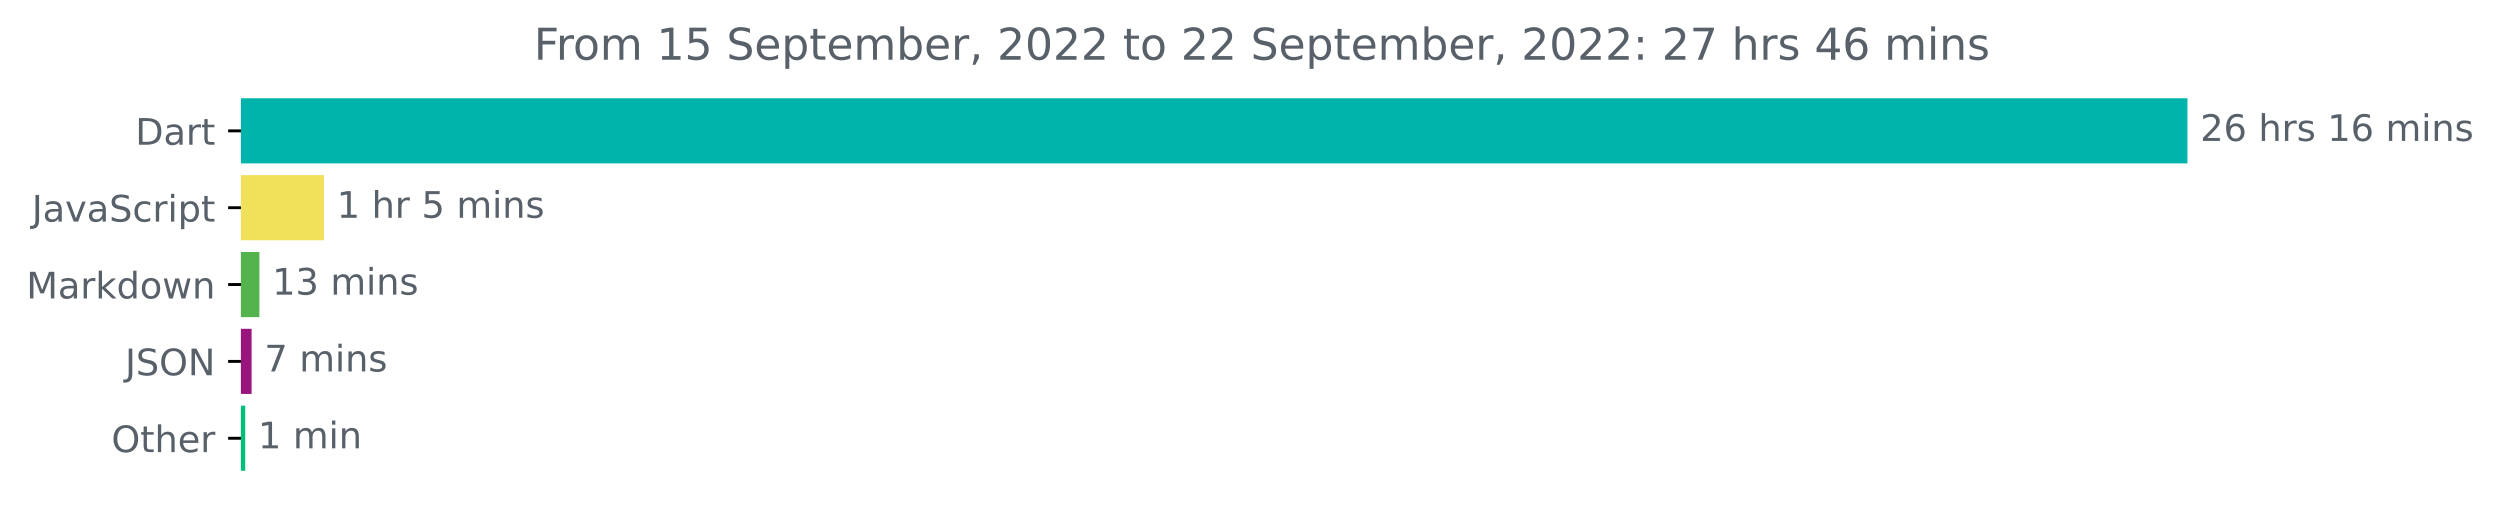
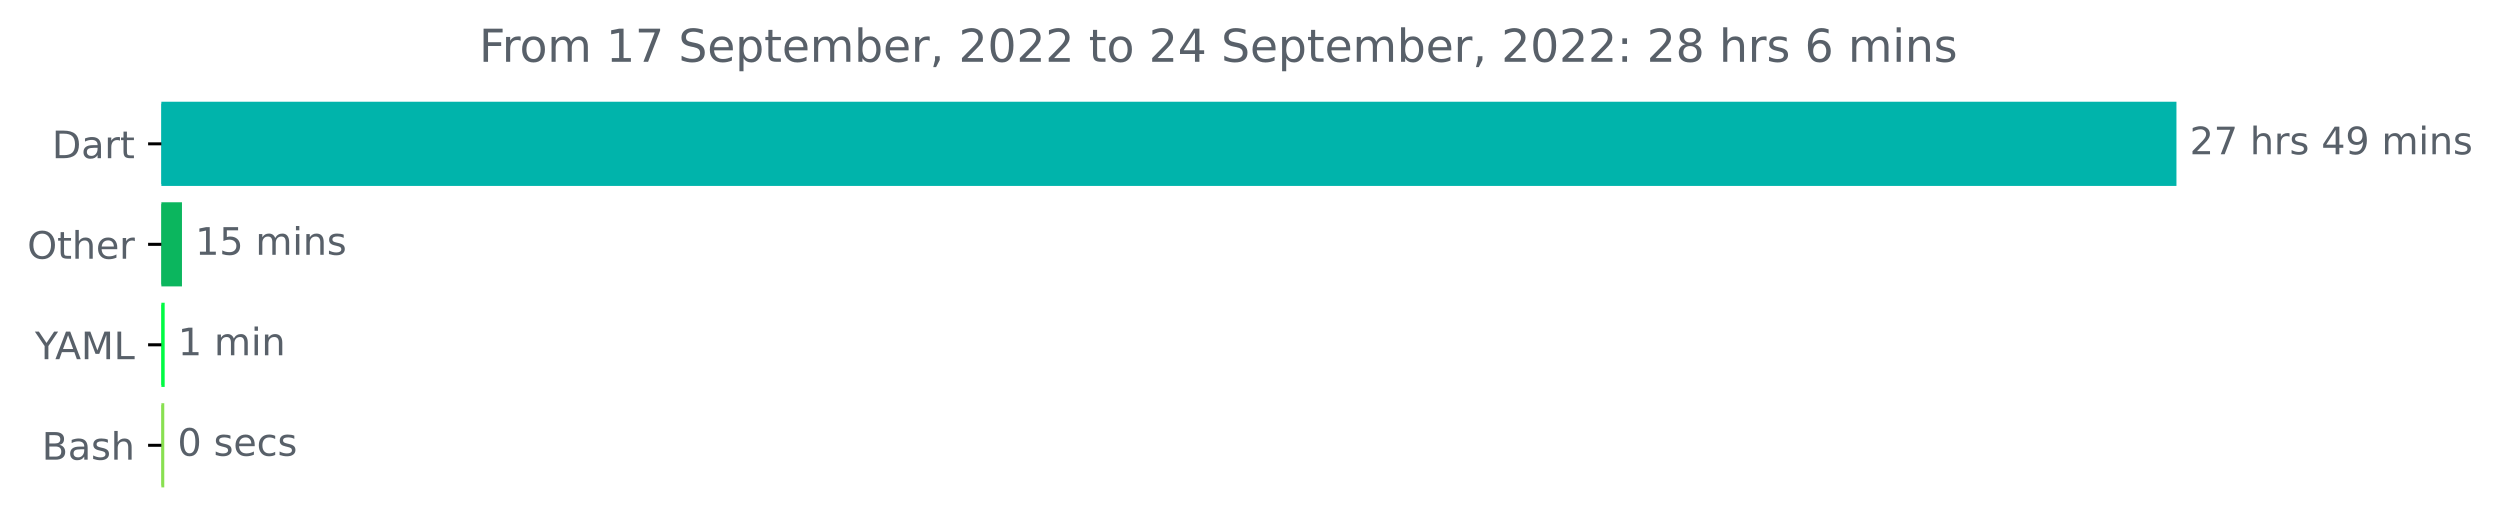
- <svg xmlns="http://www.w3.org/2000/svg" xmlns:xlink="http://www.w3.org/1999/xlink" width="683.177pt" height="140.398pt" viewBox="0 0 683.177 140.398" version="1.1">
+ <svg xmlns="http://www.w3.org/2000/svg" xmlns:xlink="http://www.w3.org/1999/xlink" width="659.93pt" height="140.398pt" viewBox="0 0 659.93 140.398" version="1.1">
  <defs>
    <style type="text/css">*{stroke-linejoin: round; stroke-linecap: butt}</style>
  </defs>
  <g id="figure_1">
    <g id="patch_1">
-       <path d="M 0 140.398  L 683.177 140.398  L 683.177 0  L 0 0  L 0 140.398  z " style="fill: none" />
+       <path d="M 0 140.398  L 659.93 140.398  L 659.93 0  L 0 0  L 0 140.398  z " style="fill: none" />
    </g>
    <g id="axes_1">
      <g id="patch_2">
-         <path d="M 65.841 27.358  L 597.269 27.358  L 597.269 44.158  L 65.841 44.158  z " clip-path="url(#p7696d80cf4)" style="fill: #00b4ab; stroke: #00b4ab; stroke-linejoin: miter" />
+         <path d="M 42.594 27.358  L 574.022 27.358  L 574.022 48.579  L 42.594 48.579  z " clip-path="url(#p85b40d35e2)" style="fill: #00b4ab; stroke: #00b4ab; stroke-linejoin: miter" />
      </g>
      <g id="patch_3">
-         <path d="M 65.841 48.358  L 88.023 48.358  L 88.023 65.158  L 65.841 65.158  z " clip-path="url(#p7696d80cf4)" style="fill: #f1e05a; stroke: #f1e05a; stroke-linejoin: miter" />
+         <path d="M 42.594 53.884  L 47.535 53.884  L 47.535 75.105  L 42.594 75.105  z " clip-path="url(#p85b40d35e2)" style="fill: #0bb65e; stroke: #0bb65e; stroke-linejoin: miter" />
      </g>
      <g id="patch_4">
-         <path d="M 65.841 69.358  L 70.389 69.358  L 70.389 86.158  L 65.841 86.158  z " clip-path="url(#p7696d80cf4)" style="fill: #55b34e; stroke: #55b34e; stroke-linejoin: miter" />
+         <path d="M 42.594 80.411  L 42.97 80.411  L 42.97 101.632  L 42.594 101.632  z " clip-path="url(#p85b40d35e2)" style="fill: #01fb44; stroke: #01fb44; stroke-linejoin: miter" />
      </g>
      <g id="patch_5">
-         <path d="M 65.841 90.358  L 68.255 90.358  L 68.255 107.158  L 65.841 107.158  z " clip-path="url(#p7696d80cf4)" style="fill: #99147c; stroke: #99147c; stroke-linejoin: miter" />
-       </g>
-       <g id="patch_6">
-         <path d="M 65.841 111.358  L 66.515 111.358  L 66.515 128.158  L 65.841 128.158  z " clip-path="url(#p7696d80cf4)" style="fill: #01be79; stroke: #01be79; stroke-linejoin: miter" />
+         <path d="M 42.594 106.937  L 42.862 106.937  L 42.862 128.158  L 42.594 128.158  z " clip-path="url(#p85b40d35e2)" style="fill: #89e051; stroke: #89e051; stroke-linejoin: miter" />
      </g>
      <g id="matplotlib.axis_1" />
      <g id="matplotlib.axis_2">
        <g id="ytick_1">
          <g id="line2d_1">
            <defs>
-               <path id="mcca93465ca" d="M 0 0  L -3.5 0  " style="stroke: #000000; stroke-width: 0.8" />
+               <path id="m54b65a4a98" d="M 0 0  L -3.5 0  " style="stroke: #000000; stroke-width: 0.8" />
            </defs>
            <g>
-               <use xlink:href="#mcca93465ca" x="65.841" y="35.758" style="stroke: #000000; stroke-width: 0.8" />
+               <use xlink:href="#m54b65a4a98" x="42.594" y="37.969" style="stroke: #000000; stroke-width: 0.8" />
            </g>
          </g>
          <g id="text_1">
-             <g style="fill: #586069" transform="translate(36.98125 39.55734)scale(0.1 -0.1)">
+             <g style="fill: #586069" transform="translate(13.73438 41.76787)scale(0.1 -0.1)">
              <defs>
                <path id="DejaVuSans-44" d="M 1259 4147  L 1259 519  L 2022 519  Q 2988 519 3436 956  Q 3884 1394 3884 2338  Q 3884 3275 3436 3711  Q 2988 4147 2022 4147  L 1259 4147  z M 628 4666  L 1925 4666  Q 3281 4666 3915 4102  Q 4550 3538 4550 2338  Q 4550 1131 3912 565  Q 3275 0 1925 0  L 628 0  L 628 4666  z " transform="scale(0.015625)" />
                <path id="DejaVuSans-61" d="M 2194 1759  Q 1497 1759 1228 1600  Q 959 1441 959 1056  Q 959 750 1161 570  Q 1363 391 1709 391  Q 2188 391 2477 730  Q 2766 1069 2766 1631  L 2766 1759  L 2194 1759  z M 3341 1997  L 3341 0  L 2766 0  L 2766 531  Q 2569 213 2275 61  Q 1981 -91 1556 -91  Q 1019 -91 701 211  Q 384 513 384 1019  Q 384 1609 779 1909  Q 1175 2209 1959 2209  L 2766 2209  L 2766 2266  Q 2766 2663 2505 2880  Q 2244 3097 1772 3097  Q 1472 3097 1187 3025  Q 903 2953 641 2809  L 641 3341  Q 956 3463 1253 3523  Q 1550 3584 1831 3584  Q 2591 3584 2966 3190  Q 3341 2797 3341 1997  z " transform="scale(0.015625)" />
                <path id="DejaVuSans-72" d="M 2631 2963  Q 2534 3019 2420 3045  Q 2306 3072 2169 3072  Q 1681 3072 1420 2755  Q 1159 2438 1159 1844  L 1159 0  L 581 0  L 581 3500  L 1159 3500  L 1159 2956  Q 1341 3275 1631 3429  Q 1922 3584 2338 3584  Q 2397 3584 2469 3576  Q 2541 3569 2628 3553  L 2631 2963  z " transform="scale(0.015625)" />
                <path id="DejaVuSans-74" d="M 1172 4494  L 1172 3500  L 2356 3500  L 2356 3053  L 1172 3053  L 1172 1153  Q 1172 725 1289 603  Q 1406 481 1766 481  L 2356 481  L 2356 0  L 1766 0  Q 1100 0 847 248  Q 594 497 594 1153  L 594 3053  L 172 3053  L 172 3500  L 594 3500  L 594 4494  L 1172 4494  z " transform="scale(0.015625)" />
              </defs>
              <use xlink:href="#DejaVuSans-44" />
              <use xlink:href="#DejaVuSans-61" x="77.002" />
              <use xlink:href="#DejaVuSans-72" x="138.281" />
              <use xlink:href="#DejaVuSans-74" x="179.395" />
            </g>
          </g>
        </g>
        <g id="ytick_2">
          <g id="line2d_2">
            <g>
-               <use xlink:href="#mcca93465ca" x="65.841" y="56.758" style="stroke: #000000; stroke-width: 0.8" />
+               <use xlink:href="#m54b65a4a98" x="42.594" y="64.495" style="stroke: #000000; stroke-width: 0.8" />
            </g>
          </g>
          <g id="text_2">
-             <g style="fill: #586069" transform="translate(8.710938 60.55734)scale(0.1 -0.1)">
-               <defs>
-                 <path id="DejaVuSans-4a" d="M 628 4666  L 1259 4666  L 1259 325  Q 1259 -519 939 -900  Q 619 -1281 -91 -1281  L -331 -1281  L -331 -750  L -134 -750  Q 284 -750 456 -515  Q 628 -281 628 325  L 628 4666  z " transform="scale(0.015625)" />
-                 <path id="DejaVuSans-76" d="M 191 3500  L 800 3500  L 1894 563  L 2988 3500  L 3597 3500  L 2284 0  L 1503 0  L 191 3500  z " transform="scale(0.015625)" />
-                 <path id="DejaVuSans-53" d="M 3425 4513  L 3425 3897  Q 3066 4069 2747 4153  Q 2428 4238 2131 4238  Q 1616 4238 1336 4038  Q 1056 3838 1056 3469  Q 1056 3159 1242 3001  Q 1428 2844 1947 2747  L 2328 2669  Q 3034 2534 3370 2195  Q 3706 1856 3706 1288  Q 3706 609 3251 259  Q 2797 -91 1919 -91  Q 1588 -91 1214 -16  Q 841 59 441 206  L 441 856  Q 825 641 1194 531  Q 1563 422 1919 422  Q 2459 422 2753 634  Q 3047 847 3047 1241  Q 3047 1584 2836 1778  Q 2625 1972 2144 2069  L 1759 2144  Q 1053 2284 737 2584  Q 422 2884 422 3419  Q 422 4038 858 4394  Q 1294 4750 2059 4750  Q 2388 4750 2728 4690  Q 3069 4631 3425 4513  z " transform="scale(0.015625)" />
-                 <path id="DejaVuSans-63" d="M 3122 3366  L 3122 2828  Q 2878 2963 2633 3030  Q 2388 3097 2138 3097  Q 1578 3097 1268 2742  Q 959 2388 959 1747  Q 959 1106 1268 751  Q 1578 397 2138 397  Q 2388 397 2633 464  Q 2878 531 3122 666  L 3122 134  Q 2881 22 2623 -34  Q 2366 -91 2075 -91  Q 1284 -91 818 406  Q 353 903 353 1747  Q 353 2603 823 3093  Q 1294 3584 2113 3584  Q 2378 3584 2631 3529  Q 2884 3475 3122 3366  z " transform="scale(0.015625)" />
-                 <path id="DejaVuSans-69" d="M 603 3500  L 1178 3500  L 1178 0  L 603 0  L 603 3500  z M 603 4863  L 1178 4863  L 1178 4134  L 603 4134  L 603 4863  z " transform="scale(0.015625)" />
-                 <path id="DejaVuSans-70" d="M 1159 525  L 1159 -1331  L 581 -1331  L 581 3500  L 1159 3500  L 1159 2969  Q 1341 3281 1617 3432  Q 1894 3584 2278 3584  Q 2916 3584 3314 3078  Q 3713 2572 3713 1747  Q 3713 922 3314 415  Q 2916 -91 2278 -91  Q 1894 -91 1617 61  Q 1341 213 1159 525  z M 3116 1747  Q 3116 2381 2855 2742  Q 2594 3103 2138 3103  Q 1681 3103 1420 2742  Q 1159 2381 1159 1747  Q 1159 1113 1420 752  Q 1681 391 2138 391  Q 2594 391 2855 752  Q 3116 1113 3116 1747  z " transform="scale(0.015625)" />
-               </defs>
-               <use xlink:href="#DejaVuSans-4a" />
-               <use xlink:href="#DejaVuSans-61" x="29.492" />
-               <use xlink:href="#DejaVuSans-76" x="90.771" />
-               <use xlink:href="#DejaVuSans-61" x="149.951" />
-               <use xlink:href="#DejaVuSans-53" x="211.23" />
-               <use xlink:href="#DejaVuSans-63" x="274.707" />
-               <use xlink:href="#DejaVuSans-72" x="329.688" />
-               <use xlink:href="#DejaVuSans-69" x="370.801" />
-               <use xlink:href="#DejaVuSans-70" x="398.584" />
-               <use xlink:href="#DejaVuSans-74" x="462.061" />
-             </g>
-           </g>
-         </g>
-         <g id="ytick_3">
-           <g id="line2d_3">
-             <g>
-               <use xlink:href="#mcca93465ca" x="65.841" y="77.758" style="stroke: #000000; stroke-width: 0.8" />
-             </g>
-           </g>
-           <g id="text_3">
-             <g style="fill: #586069" transform="translate(7.2 81.55734)scale(0.1 -0.1)">
-               <defs>
-                 <path id="DejaVuSans-4d" d="M 628 4666  L 1569 4666  L 2759 1491  L 3956 4666  L 4897 4666  L 4897 0  L 4281 0  L 4281 4097  L 3078 897  L 2444 897  L 1241 4097  L 1241 0  L 628 0  L 628 4666  z " transform="scale(0.015625)" />
-                 <path id="DejaVuSans-6b" d="M 581 4863  L 1159 4863  L 1159 1991  L 2875 3500  L 3609 3500  L 1753 1863  L 3688 0  L 2938 0  L 1159 1709  L 1159 0  L 581 0  L 581 4863  z " transform="scale(0.015625)" />
-                 <path id="DejaVuSans-64" d="M 2906 2969  L 2906 4863  L 3481 4863  L 3481 0  L 2906 0  L 2906 525  Q 2725 213 2448 61  Q 2172 -91 1784 -91  Q 1150 -91 751 415  Q 353 922 353 1747  Q 353 2572 751 3078  Q 1150 3584 1784 3584  Q 2172 3584 2448 3432  Q 2725 3281 2906 2969  z M 947 1747  Q 947 1113 1208 752  Q 1469 391 1925 391  Q 2381 391 2643 752  Q 2906 1113 2906 1747  Q 2906 2381 2643 2742  Q 2381 3103 1925 3103  Q 1469 3103 1208 2742  Q 947 2381 947 1747  z " transform="scale(0.015625)" />
-                 <path id="DejaVuSans-6f" d="M 1959 3097  Q 1497 3097 1228 2736  Q 959 2375 959 1747  Q 959 1119 1226 758  Q 1494 397 1959 397  Q 2419 397 2687 759  Q 2956 1122 2956 1747  Q 2956 2369 2687 2733  Q 2419 3097 1959 3097  z M 1959 3584  Q 2709 3584 3137 3096  Q 3566 2609 3566 1747  Q 3566 888 3137 398  Q 2709 -91 1959 -91  Q 1206 -91 779 398  Q 353 888 353 1747  Q 353 2609 779 3096  Q 1206 3584 1959 3584  z " transform="scale(0.015625)" />
-                 <path id="DejaVuSans-77" d="M 269 3500  L 844 3500  L 1563 769  L 2278 3500  L 2956 3500  L 3675 769  L 4391 3500  L 4966 3500  L 4050 0  L 3372 0  L 2619 2869  L 1863 0  L 1184 0  L 269 3500  z " transform="scale(0.015625)" />
-                 <path id="DejaVuSans-6e" d="M 3513 2113  L 3513 0  L 2938 0  L 2938 2094  Q 2938 2591 2744 2837  Q 2550 3084 2163 3084  Q 1697 3084 1428 2787  Q 1159 2491 1159 1978  L 1159 0  L 581 0  L 581 3500  L 1159 3500  L 1159 2956  Q 1366 3272 1645 3428  Q 1925 3584 2291 3584  Q 2894 3584 3203 3211  Q 3513 2838 3513 2113  z " transform="scale(0.015625)" />
-               </defs>
-               <use xlink:href="#DejaVuSans-4d" />
-               <use xlink:href="#DejaVuSans-61" x="86.279" />
-               <use xlink:href="#DejaVuSans-72" x="147.559" />
-               <use xlink:href="#DejaVuSans-6b" x="188.672" />
-               <use xlink:href="#DejaVuSans-64" x="246.582" />
-               <use xlink:href="#DejaVuSans-6f" x="310.059" />
-               <use xlink:href="#DejaVuSans-77" x="371.24" />
-               <use xlink:href="#DejaVuSans-6e" x="453.027" />
-             </g>
-           </g>
-         </g>
-         <g id="ytick_4">
-           <g id="line2d_4">
-             <g>
-               <use xlink:href="#mcca93465ca" x="65.841" y="98.758" style="stroke: #000000; stroke-width: 0.8" />
-             </g>
-           </g>
-           <g id="text_4">
-             <g style="fill: #586069" transform="translate(34.18906 102.5573)scale(0.1 -0.1)">
+             <g style="fill: #586069" transform="translate(7.2 68.29419)scale(0.1 -0.1)">
              <defs>
                <path id="DejaVuSans-4f" d="M 2522 4238  Q 1834 4238 1429 3725  Q 1025 3213 1025 2328  Q 1025 1447 1429 934  Q 1834 422 2522 422  Q 3209 422 3611 934  Q 4013 1447 4013 2328  Q 4013 3213 3611 3725  Q 3209 4238 2522 4238  z M 2522 4750  Q 3503 4750 4090 4092  Q 4678 3434 4678 2328  Q 4678 1225 4090 567  Q 3503 -91 2522 -91  Q 1538 -91 948 565  Q 359 1222 359 2328  Q 359 3434 948 4092  Q 1538 4750 2522 4750  z " transform="scale(0.015625)" />
-                 <path id="DejaVuSans-4e" d="M 628 4666  L 1478 4666  L 3547 763  L 3547 4666  L 4159 4666  L 4159 0  L 3309 0  L 1241 3903  L 1241 0  L 628 0  L 628 4666  z " transform="scale(0.015625)" />
-               </defs>
-               <use xlink:href="#DejaVuSans-4a" />
-               <use xlink:href="#DejaVuSans-53" x="29.492" />
-               <use xlink:href="#DejaVuSans-4f" x="92.969" />
-               <use xlink:href="#DejaVuSans-4e" x="171.68" />
-             </g>
-           </g>
-         </g>
-         <g id="ytick_5">
-           <g id="line2d_5">
-             <g>
-               <use xlink:href="#mcca93465ca" x="65.841" y="119.758" style="stroke: #000000; stroke-width: 0.8" />
-             </g>
-           </g>
-           <g id="text_5">
-             <g style="fill: #586069" transform="translate(30.44687 123.5573)scale(0.1 -0.1)">
-               <defs>
                <path id="DejaVuSans-68" d="M 3513 2113  L 3513 0  L 2938 0  L 2938 2094  Q 2938 2591 2744 2837  Q 2550 3084 2163 3084  Q 1697 3084 1428 2787  Q 1159 2491 1159 1978  L 1159 0  L 581 0  L 581 4863  L 1159 4863  L 1159 2956  Q 1366 3272 1645 3428  Q 1925 3584 2291 3584  Q 2894 3584 3203 3211  Q 3513 2838 3513 2113  z " transform="scale(0.015625)" />
                <path id="DejaVuSans-65" d="M 3597 1894  L 3597 1613  L 953 1613  Q 991 1019 1311 708  Q 1631 397 2203 397  Q 2534 397 2845 478  Q 3156 559 3463 722  L 3463 178  Q 3153 47 2828 -22  Q 2503 -91 2169 -91  Q 1331 -91 842 396  Q 353 884 353 1716  Q 353 2575 817 3079  Q 1281 3584 2069 3584  Q 2775 3584 3186 3129  Q 3597 2675 3597 1894  z M 3022 2063  Q 3016 2534 2758 2815  Q 2500 3097 2075 3097  Q 1594 3097 1305 2825  Q 1016 2553 972 2059  L 3022 2063  z " transform="scale(0.015625)" />
              </defs>
              <use xlink:href="#DejaVuSans-4f" />
              <use xlink:href="#DejaVuSans-74" x="78.711" />
              <use xlink:href="#DejaVuSans-68" x="117.92" />
              <use xlink:href="#DejaVuSans-65" x="181.299" />
              <use xlink:href="#DejaVuSans-72" x="242.822" />
            </g>
          </g>
        </g>
-       </g>
-       <g id="text_6">
-         <g style="fill: #586069" transform="translate(601.2692 38.5175)scale(0.1 -0.1)">
+         <g id="ytick_3">
+           <g id="line2d_3">
+             <g>
+               <use xlink:href="#m54b65a4a98" x="42.594" y="91.021" style="stroke: #000000; stroke-width: 0.8" />
+             </g>
+           </g>
+           <g id="text_3">
+             <g style="fill: #586069" transform="translate(9.220312 94.8205)scale(0.1 -0.1)">
+               <defs>
+                 <path id="DejaVuSans-59" d="M -13 4666  L 666 4666  L 1959 2747  L 3244 4666  L 3922 4666  L 2272 2222  L 2272 0  L 1638 0  L 1638 2222  L -13 4666  z " transform="scale(0.015625)" />
+                 <path id="DejaVuSans-41" d="M 2188 4044  L 1331 1722  L 3047 1722  L 2188 4044  z M 1831 4666  L 2547 4666  L 4325 0  L 3669 0  L 3244 1197  L 1141 1197  L 716 0  L 50 0  L 1831 4666  z " transform="scale(0.015625)" />
+                 <path id="DejaVuSans-4d" d="M 628 4666  L 1569 4666  L 2759 1491  L 3956 4666  L 4897 4666  L 4897 0  L 4281 0  L 4281 4097  L 3078 897  L 2444 897  L 1241 4097  L 1241 0  L 628 0  L 628 4666  z " transform="scale(0.015625)" />
+                 <path id="DejaVuSans-4c" d="M 628 4666  L 1259 4666  L 1259 531  L 3531 531  L 3531 0  L 628 0  L 628 4666  z " transform="scale(0.015625)" />
+               </defs>
+               <use xlink:href="#DejaVuSans-59" />
+               <use xlink:href="#DejaVuSans-41" x="53.334" />
+               <use xlink:href="#DejaVuSans-4d" x="121.742" />
+               <use xlink:href="#DejaVuSans-4c" x="208.021" />
+             </g>
+           </g>
+         </g>
+         <g id="ytick_4">
+           <g id="line2d_4">
+             <g>
+               <use xlink:href="#m54b65a4a98" x="42.594" y="117.548" style="stroke: #000000; stroke-width: 0.8" />
+             </g>
+           </g>
+           <g id="text_4">
+             <g style="fill: #586069" transform="translate(11.05781 121.3468)scale(0.1 -0.1)">
+               <defs>
+                 <path id="DejaVuSans-42" d="M 1259 2228  L 1259 519  L 2272 519  Q 2781 519 3026 730  Q 3272 941 3272 1375  Q 3272 1813 3026 2020  Q 2781 2228 2272 2228  L 1259 2228  z M 1259 4147  L 1259 2741  L 2194 2741  Q 2656 2741 2882 2914  Q 3109 3088 3109 3444  Q 3109 3797 2882 3972  Q 2656 4147 2194 4147  L 1259 4147  z M 628 4666  L 2241 4666  Q 2963 4666 3353 4366  Q 3744 4066 3744 3513  Q 3744 3084 3544 2831  Q 3344 2578 2956 2516  Q 3422 2416 3680 2098  Q 3938 1781 3938 1306  Q 3938 681 3513 340  Q 3088 0 2303 0  L 628 0  L 628 4666  z " transform="scale(0.015625)" />
+                 <path id="DejaVuSans-73" d="M 2834 3397  L 2834 2853  Q 2591 2978 2328 3040  Q 2066 3103 1784 3103  Q 1356 3103 1142 2972  Q 928 2841 928 2578  Q 928 2378 1081 2264  Q 1234 2150 1697 2047  L 1894 2003  Q 2506 1872 2764 1633  Q 3022 1394 3022 966  Q 3022 478 2636 193  Q 2250 -91 1575 -91  Q 1294 -91 989 -36  Q 684 19 347 128  L 347 722  Q 666 556 975 473  Q 1284 391 1588 391  Q 1994 391 2212 530  Q 2431 669 2431 922  Q 2431 1156 2273 1281  Q 2116 1406 1581 1522  L 1381 1569  Q 847 1681 609 1914  Q 372 2147 372 2553  Q 372 3047 722 3315  Q 1072 3584 1716 3584  Q 2034 3584 2315 3537  Q 2597 3491 2834 3397  z " transform="scale(0.015625)" />
+               </defs>
+               <use xlink:href="#DejaVuSans-42" />
+               <use xlink:href="#DejaVuSans-61" x="68.604" />
+               <use xlink:href="#DejaVuSans-73" x="129.883" />
+               <use xlink:href="#DejaVuSans-68" x="181.982" />
+             </g>
+           </g>
+         </g>
+       </g>
+       <g id="text_5">
+         <g style="fill: #586069" transform="translate(578.0223 40.72803)scale(0.1 -0.1)">
          <defs>
            <path id="DejaVuSans-32" d="M 1228 531  L 3431 531  L 3431 0  L 469 0  L 469 531  Q 828 903 1448 1529  Q 2069 2156 2228 2338  Q 2531 2678 2651 2914  Q 2772 3150 2772 3378  Q 2772 3750 2511 3984  Q 2250 4219 1831 4219  Q 1534 4219 1204 4116  Q 875 4013 500 3803  L 500 4441  Q 881 4594 1212 4672  Q 1544 4750 1819 4750  Q 2544 4750 2975 4387  Q 3406 4025 3406 3419  Q 3406 3131 3298 2873  Q 3191 2616 2906 2266  Q 2828 2175 2409 1742  Q 1991 1309 1228 531  z " transform="scale(0.015625)" />
-             <path id="DejaVuSans-36" d="M 2113 2584  Q 1688 2584 1439 2293  Q 1191 2003 1191 1497  Q 1191 994 1439 701  Q 1688 409 2113 409  Q 2538 409 2786 701  Q 3034 994 3034 1497  Q 3034 2003 2786 2293  Q 2538 2584 2113 2584  z M 3366 4563  L 3366 3988  Q 3128 4100 2886 4159  Q 2644 4219 2406 4219  Q 1781 4219 1451 3797  Q 1122 3375 1075 2522  Q 1259 2794 1537 2939  Q 1816 3084 2150 3084  Q 2853 3084 3261 2657  Q 3669 2231 3669 1497  Q 3669 778 3244 343  Q 2819 -91 2113 -91  Q 1303 -91 875 529  Q 447 1150 447 2328  Q 447 3434 972 4092  Q 1497 4750 2381 4750  Q 2619 4750 2861 4703  Q 3103 4656 3366 4563  z " transform="scale(0.015625)" />
+             <path id="DejaVuSans-37" d="M 525 4666  L 3525 4666  L 3525 4397  L 1831 0  L 1172 0  L 2766 4134  L 525 4134  L 525 4666  z " transform="scale(0.015625)" />
            <path id="DejaVuSans-20" transform="scale(0.015625)" />
-             <path id="DejaVuSans-73" d="M 2834 3397  L 2834 2853  Q 2591 2978 2328 3040  Q 2066 3103 1784 3103  Q 1356 3103 1142 2972  Q 928 2841 928 2578  Q 928 2378 1081 2264  Q 1234 2150 1697 2047  L 1894 2003  Q 2506 1872 2764 1633  Q 3022 1394 3022 966  Q 3022 478 2636 193  Q 2250 -91 1575 -91  Q 1294 -91 989 -36  Q 684 19 347 128  L 347 722  Q 666 556 975 473  Q 1284 391 1588 391  Q 1994 391 2212 530  Q 2431 669 2431 922  Q 2431 1156 2273 1281  Q 2116 1406 1581 1522  L 1381 1569  Q 847 1681 609 1914  Q 372 2147 372 2553  Q 372 3047 722 3315  Q 1072 3584 1716 3584  Q 2034 3584 2315 3537  Q 2597 3491 2834 3397  z " transform="scale(0.015625)" />
-             <path id="DejaVuSans-31" d="M 794 531  L 1825 531  L 1825 4091  L 703 3866  L 703 4441  L 1819 4666  L 2450 4666  L 2450 531  L 3481 531  L 3481 0  L 794 0  L 794 531  z " transform="scale(0.015625)" />
+             <path id="DejaVuSans-34" d="M 2419 4116  L 825 1625  L 2419 1625  L 2419 4116  z M 2253 4666  L 3047 4666  L 3047 1625  L 3713 1625  L 3713 1100  L 3047 1100  L 3047 0  L 2419 0  L 2419 1100  L 313 1100  L 313 1709  L 2253 4666  z " transform="scale(0.015625)" />
+             <path id="DejaVuSans-39" d="M 703 97  L 703 672  Q 941 559 1184 500  Q 1428 441 1663 441  Q 2288 441 2617 861  Q 2947 1281 2994 2138  Q 2813 1869 2534 1725  Q 2256 1581 1919 1581  Q 1219 1581 811 2004  Q 403 2428 403 3163  Q 403 3881 828 4315  Q 1253 4750 1959 4750  Q 2769 4750 3195 4129  Q 3622 3509 3622 2328  Q 3622 1225 3098 567  Q 2575 -91 1691 -91  Q 1453 -91 1209 -44  Q 966 3 703 97  z M 1959 2075  Q 2384 2075 2632 2365  Q 2881 2656 2881 3163  Q 2881 3666 2632 3958  Q 2384 4250 1959 4250  Q 1534 4250 1286 3958  Q 1038 3666 1038 3163  Q 1038 2656 1286 2365  Q 1534 2075 1959 2075  z " transform="scale(0.015625)" />
            <path id="DejaVuSans-6d" d="M 3328 2828  Q 3544 3216 3844 3400  Q 4144 3584 4550 3584  Q 5097 3584 5394 3201  Q 5691 2819 5691 2113  L 5691 0  L 5113 0  L 5113 2094  Q 5113 2597 4934 2840  Q 4756 3084 4391 3084  Q 3944 3084 3684 2787  Q 3425 2491 3425 1978  L 3425 0  L 2847 0  L 2847 2094  Q 2847 2600 2669 2842  Q 2491 3084 2119 3084  Q 1678 3084 1418 2786  Q 1159 2488 1159 1978  L 1159 0  L 581 0  L 581 3500  L 1159 3500  L 1159 2956  Q 1356 3278 1631 3431  Q 1906 3584 2284 3584  Q 2666 3584 2933 3390  Q 3200 3197 3328 2828  z " transform="scale(0.015625)" />
+             <path id="DejaVuSans-69" d="M 603 3500  L 1178 3500  L 1178 0  L 603 0  L 603 3500  z M 603 4863  L 1178 4863  L 1178 4134  L 603 4134  L 603 4863  z " transform="scale(0.015625)" />
+             <path id="DejaVuSans-6e" d="M 3513 2113  L 3513 0  L 2938 0  L 2938 2094  Q 2938 2591 2744 2837  Q 2550 3084 2163 3084  Q 1697 3084 1428 2787  Q 1159 2491 1159 1978  L 1159 0  L 581 0  L 581 3500  L 1159 3500  L 1159 2956  Q 1366 3272 1645 3428  Q 1925 3584 2291 3584  Q 2894 3584 3203 3211  Q 3513 2838 3513 2113  z " transform="scale(0.015625)" />
          </defs>
          <use xlink:href="#DejaVuSans-32" />
-           <use xlink:href="#DejaVuSans-36" x="63.623" />
+           <use xlink:href="#DejaVuSans-37" x="63.623" />
          <use xlink:href="#DejaVuSans-20" x="127.246" />
          <use xlink:href="#DejaVuSans-68" x="159.033" />
          <use xlink:href="#DejaVuSans-72" x="222.412" />
          <use xlink:href="#DejaVuSans-73" x="263.525" />
          <use xlink:href="#DejaVuSans-20" x="315.625" />
-           <use xlink:href="#DejaVuSans-31" x="347.412" />
-           <use xlink:href="#DejaVuSans-36" x="411.035" />
+           <use xlink:href="#DejaVuSans-34" x="347.412" />
+           <use xlink:href="#DejaVuSans-39" x="411.035" />
          <use xlink:href="#DejaVuSans-20" x="474.658" />
          <use xlink:href="#DejaVuSans-6d" x="506.445" />
          <use xlink:href="#DejaVuSans-69" x="603.857" />
          <use xlink:href="#DejaVuSans-6e" x="631.641" />
          <use xlink:href="#DejaVuSans-73" x="695.02" />
        </g>
      </g>
-       <g id="text_7">
-         <g style="fill: #586069" transform="translate(92.02326 59.5175)scale(0.1 -0.1)">
-           <defs>
+       <g id="text_6">
+         <g style="fill: #586069" transform="translate(51.53477 67.25434)scale(0.1 -0.1)">
+           <defs>
+             <path id="DejaVuSans-31" d="M 794 531  L 1825 531  L 1825 4091  L 703 3866  L 703 4441  L 1819 4666  L 2450 4666  L 2450 531  L 3481 531  L 3481 0  L 794 0  L 794 531  z " transform="scale(0.015625)" />
            <path id="DejaVuSans-35" d="M 691 4666  L 3169 4666  L 3169 4134  L 1269 4134  L 1269 2991  Q 1406 3038 1543 3061  Q 1681 3084 1819 3084  Q 2600 3084 3056 2656  Q 3513 2228 3513 1497  Q 3513 744 3044 326  Q 2575 -91 1722 -91  Q 1428 -91 1123 -41  Q 819 9 494 109  L 494 744  Q 775 591 1075 516  Q 1375 441 1709 441  Q 2250 441 2565 725  Q 2881 1009 2881 1497  Q 2881 1984 2565 2268  Q 2250 2553 1709 2553  Q 1456 2553 1204 2497  Q 953 2441 691 2322  L 691 4666  z " transform="scale(0.015625)" />
          </defs>
          <use xlink:href="#DejaVuSans-31" />
-           <use xlink:href="#DejaVuSans-20" x="63.623" />
-           <use xlink:href="#DejaVuSans-68" x="95.41" />
-           <use xlink:href="#DejaVuSans-72" x="158.789" />
-           <use xlink:href="#DejaVuSans-20" x="199.902" />
-           <use xlink:href="#DejaVuSans-35" x="231.689" />
-           <use xlink:href="#DejaVuSans-20" x="295.312" />
-           <use xlink:href="#DejaVuSans-6d" x="327.1" />
-           <use xlink:href="#DejaVuSans-69" x="424.512" />
-           <use xlink:href="#DejaVuSans-6e" x="452.295" />
-           <use xlink:href="#DejaVuSans-73" x="515.674" />
-         </g>
-       </g>
-       <g id="text_8">
-         <g style="fill: #586069" transform="translate(74.38947 80.5175)scale(0.1 -0.1)">
-           <defs>
-             <path id="DejaVuSans-33" d="M 2597 2516  Q 3050 2419 3304 2112  Q 3559 1806 3559 1356  Q 3559 666 3084 287  Q 2609 -91 1734 -91  Q 1441 -91 1130 -33  Q 819 25 488 141  L 488 750  Q 750 597 1062 519  Q 1375 441 1716 441  Q 2309 441 2620 675  Q 2931 909 2931 1356  Q 2931 1769 2642 2001  Q 2353 2234 1838 2234  L 1294 2234  L 1294 2753  L 1863 2753  Q 2328 2753 2575 2939  Q 2822 3125 2822 3475  Q 2822 3834 2567 4026  Q 2313 4219 1838 4219  Q 1578 4219 1281 4162  Q 984 4106 628 3988  L 628 4550  Q 988 4650 1302 4700  Q 1616 4750 1894 4750  Q 2613 4750 3031 4423  Q 3450 4097 3450 3541  Q 3450 3153 3228 2886  Q 3006 2619 2597 2516  z " transform="scale(0.015625)" />
-           </defs>
-           <use xlink:href="#DejaVuSans-31" />
-           <use xlink:href="#DejaVuSans-33" x="63.623" />
+           <use xlink:href="#DejaVuSans-35" x="63.623" />
          <use xlink:href="#DejaVuSans-20" x="127.246" />
          <use xlink:href="#DejaVuSans-6d" x="159.033" />
          <use xlink:href="#DejaVuSans-69" x="256.445" />
          <use xlink:href="#DejaVuSans-6e" x="284.229" />
          <use xlink:href="#DejaVuSans-73" x="347.607" />
        </g>
      </g>
-       <g id="text_9">
-         <g style="fill: #586069" transform="translate(72.25544 101.5175)scale(0.1 -0.1)">
-           <defs>
-             <path id="DejaVuSans-37" d="M 525 4666  L 3525 4666  L 3525 4397  L 1831 0  L 1172 0  L 2766 4134  L 525 4134  L 525 4666  z " transform="scale(0.015625)" />
-           </defs>
-           <use xlink:href="#DejaVuSans-37" />
-           <use xlink:href="#DejaVuSans-20" x="63.623" />
-           <use xlink:href="#DejaVuSans-6d" x="95.41" />
-           <use xlink:href="#DejaVuSans-69" x="192.822" />
-           <use xlink:href="#DejaVuSans-6e" x="220.605" />
-           <use xlink:href="#DejaVuSans-73" x="283.984" />
-         </g>
-       </g>
-       <g id="text_10">
-         <g style="fill: #586069" transform="translate(70.51453 122.5175)scale(0.1 -0.1)">
+       <g id="text_7">
+         <g style="fill: #586069" transform="translate(46.9697 93.78066)scale(0.1 -0.1)">
          <use xlink:href="#DejaVuSans-31" />
          <use xlink:href="#DejaVuSans-20" x="63.623" />
          <use xlink:href="#DejaVuSans-6d" x="95.41" />
          <use xlink:href="#DejaVuSans-69" x="192.822" />
          <use xlink:href="#DejaVuSans-6e" x="220.605" />
        </g>
      </g>
-       <g id="text_11">
-         <g style="fill: #586069" transform="translate(145.8975 16.31812)scale(0.12 -0.12)">
+       <g id="text_8">
+         <g style="fill: #586069" transform="translate(46.86228 120.307)scale(0.1 -0.1)">
+           <defs>
+             <path id="DejaVuSans-30" d="M 2034 4250  Q 1547 4250 1301 3770  Q 1056 3291 1056 2328  Q 1056 1369 1301 889  Q 1547 409 2034 409  Q 2525 409 2770 889  Q 3016 1369 3016 2328  Q 3016 3291 2770 3770  Q 2525 4250 2034 4250  z M 2034 4750  Q 2819 4750 3233 4129  Q 3647 3509 3647 2328  Q 3647 1150 3233 529  Q 2819 -91 2034 -91  Q 1250 -91 836 529  Q 422 1150 422 2328  Q 422 3509 836 4129  Q 1250 4750 2034 4750  z " transform="scale(0.015625)" />
+             <path id="DejaVuSans-63" d="M 3122 3366  L 3122 2828  Q 2878 2963 2633 3030  Q 2388 3097 2138 3097  Q 1578 3097 1268 2742  Q 959 2388 959 1747  Q 959 1106 1268 751  Q 1578 397 2138 397  Q 2388 397 2633 464  Q 2878 531 3122 666  L 3122 134  Q 2881 22 2623 -34  Q 2366 -91 2075 -91  Q 1284 -91 818 406  Q 353 903 353 1747  Q 353 2603 823 3093  Q 1294 3584 2113 3584  Q 2378 3584 2631 3529  Q 2884 3475 3122 3366  z " transform="scale(0.015625)" />
+           </defs>
+           <use xlink:href="#DejaVuSans-30" />
+           <use xlink:href="#DejaVuSans-20" x="63.623" />
+           <use xlink:href="#DejaVuSans-73" x="95.41" />
+           <use xlink:href="#DejaVuSans-65" x="147.51" />
+           <use xlink:href="#DejaVuSans-63" x="209.033" />
+           <use xlink:href="#DejaVuSans-73" x="264.014" />
+         </g>
+       </g>
+       <g id="text_9">
+         <g style="fill: #586069" transform="translate(126.4681 16.31812)scale(0.12 -0.12)">
          <defs>
            <path id="DejaVuSans-46" d="M 628 4666  L 3309 4666  L 3309 4134  L 1259 4134  L 1259 2759  L 3109 2759  L 3109 2228  L 1259 2228  L 1259 0  L 628 0  L 628 4666  z " transform="scale(0.015625)" />
+             <path id="DejaVuSans-6f" d="M 1959 3097  Q 1497 3097 1228 2736  Q 959 2375 959 1747  Q 959 1119 1226 758  Q 1494 397 1959 397  Q 2419 397 2687 759  Q 2956 1122 2956 1747  Q 2956 2369 2687 2733  Q 2419 3097 1959 3097  z M 1959 3584  Q 2709 3584 3137 3096  Q 3566 2609 3566 1747  Q 3566 888 3137 398  Q 2709 -91 1959 -91  Q 1206 -91 779 398  Q 353 888 353 1747  Q 353 2609 779 3096  Q 1206 3584 1959 3584  z " transform="scale(0.015625)" />
+             <path id="DejaVuSans-53" d="M 3425 4513  L 3425 3897  Q 3066 4069 2747 4153  Q 2428 4238 2131 4238  Q 1616 4238 1336 4038  Q 1056 3838 1056 3469  Q 1056 3159 1242 3001  Q 1428 2844 1947 2747  L 2328 2669  Q 3034 2534 3370 2195  Q 3706 1856 3706 1288  Q 3706 609 3251 259  Q 2797 -91 1919 -91  Q 1588 -91 1214 -16  Q 841 59 441 206  L 441 856  Q 825 641 1194 531  Q 1563 422 1919 422  Q 2459 422 2753 634  Q 3047 847 3047 1241  Q 3047 1584 2836 1778  Q 2625 1972 2144 2069  L 1759 2144  Q 1053 2284 737 2584  Q 422 2884 422 3419  Q 422 4038 858 4394  Q 1294 4750 2059 4750  Q 2388 4750 2728 4690  Q 3069 4631 3425 4513  z " transform="scale(0.015625)" />
+             <path id="DejaVuSans-70" d="M 1159 525  L 1159 -1331  L 581 -1331  L 581 3500  L 1159 3500  L 1159 2969  Q 1341 3281 1617 3432  Q 1894 3584 2278 3584  Q 2916 3584 3314 3078  Q 3713 2572 3713 1747  Q 3713 922 3314 415  Q 2916 -91 2278 -91  Q 1894 -91 1617 61  Q 1341 213 1159 525  z M 3116 1747  Q 3116 2381 2855 2742  Q 2594 3103 2138 3103  Q 1681 3103 1420 2742  Q 1159 2381 1159 1747  Q 1159 1113 1420 752  Q 1681 391 2138 391  Q 2594 391 2855 752  Q 3116 1113 3116 1747  z " transform="scale(0.015625)" />
            <path id="DejaVuSans-62" d="M 3116 1747  Q 3116 2381 2855 2742  Q 2594 3103 2138 3103  Q 1681 3103 1420 2742  Q 1159 2381 1159 1747  Q 1159 1113 1420 752  Q 1681 391 2138 391  Q 2594 391 2855 752  Q 3116 1113 3116 1747  z M 1159 2969  Q 1341 3281 1617 3432  Q 1894 3584 2278 3584  Q 2916 3584 3314 3078  Q 3713 2572 3713 1747  Q 3713 922 3314 415  Q 2916 -91 2278 -91  Q 1894 -91 1617 61  Q 1341 213 1159 525  L 1159 0  L 581 0  L 581 4863  L 1159 4863  L 1159 2969  z " transform="scale(0.015625)" />
            <path id="DejaVuSans-2c" d="M 750 794  L 1409 794  L 1409 256  L 897 -744  L 494 -744  L 750 256  L 750 794  z " transform="scale(0.015625)" />
-             <path id="DejaVuSans-30" d="M 2034 4250  Q 1547 4250 1301 3770  Q 1056 3291 1056 2328  Q 1056 1369 1301 889  Q 1547 409 2034 409  Q 2525 409 2770 889  Q 3016 1369 3016 2328  Q 3016 3291 2770 3770  Q 2525 4250 2034 4250  z M 2034 4750  Q 2819 4750 3233 4129  Q 3647 3509 3647 2328  Q 3647 1150 3233 529  Q 2819 -91 2034 -91  Q 1250 -91 836 529  Q 422 1150 422 2328  Q 422 3509 836 4129  Q 1250 4750 2034 4750  z " transform="scale(0.015625)" />
            <path id="DejaVuSans-3a" d="M 750 794  L 1409 794  L 1409 0  L 750 0  L 750 794  z M 750 3309  L 1409 3309  L 1409 2516  L 750 2516  L 750 3309  z " transform="scale(0.015625)" />
-             <path id="DejaVuSans-34" d="M 2419 4116  L 825 1625  L 2419 1625  L 2419 4116  z M 2253 4666  L 3047 4666  L 3047 1625  L 3713 1625  L 3713 1100  L 3047 1100  L 3047 0  L 2419 0  L 2419 1100  L 313 1100  L 313 1709  L 2253 4666  z " transform="scale(0.015625)" />
+             <path id="DejaVuSans-38" d="M 2034 2216  Q 1584 2216 1326 1975  Q 1069 1734 1069 1313  Q 1069 891 1326 650  Q 1584 409 2034 409  Q 2484 409 2743 651  Q 3003 894 3003 1313  Q 3003 1734 2745 1975  Q 2488 2216 2034 2216  z M 1403 2484  Q 997 2584 770 2862  Q 544 3141 544 3541  Q 544 4100 942 4425  Q 1341 4750 2034 4750  Q 2731 4750 3128 4425  Q 3525 4100 3525 3541  Q 3525 3141 3298 2862  Q 3072 2584 2669 2484  Q 3125 2378 3379 2068  Q 3634 1759 3634 1313  Q 3634 634 3220 271  Q 2806 -91 2034 -91  Q 1263 -91 848 271  Q 434 634 434 1313  Q 434 1759 690 2068  Q 947 2378 1403 2484  z M 1172 3481  Q 1172 3119 1398 2916  Q 1625 2713 2034 2713  Q 2441 2713 2670 2916  Q 2900 3119 2900 3481  Q 2900 3844 2670 4047  Q 2441 4250 2034 4250  Q 1625 4250 1398 4047  Q 1172 3844 1172 3481  z " transform="scale(0.015625)" />
+             <path id="DejaVuSans-36" d="M 2113 2584  Q 1688 2584 1439 2293  Q 1191 2003 1191 1497  Q 1191 994 1439 701  Q 1688 409 2113 409  Q 2538 409 2786 701  Q 3034 994 3034 1497  Q 3034 2003 2786 2293  Q 2538 2584 2113 2584  z M 3366 4563  L 3366 3988  Q 3128 4100 2886 4159  Q 2644 4219 2406 4219  Q 1781 4219 1451 3797  Q 1122 3375 1075 2522  Q 1259 2794 1537 2939  Q 1816 3084 2150 3084  Q 2853 3084 3261 2657  Q 3669 2231 3669 1497  Q 3669 778 3244 343  Q 2819 -91 2113 -91  Q 1303 -91 875 529  Q 447 1150 447 2328  Q 447 3434 972 4092  Q 1497 4750 2381 4750  Q 2619 4750 2861 4703  Q 3103 4656 3366 4563  z " transform="scale(0.015625)" />
          </defs>
          <use xlink:href="#DejaVuSans-46" />
          <use xlink:href="#DejaVuSans-72" x="50.27" />
          <use xlink:href="#DejaVuSans-6f" x="89.133" />
          <use xlink:href="#DejaVuSans-6d" x="150.314" />
          <use xlink:href="#DejaVuSans-20" x="247.727" />
          <use xlink:href="#DejaVuSans-31" x="279.514" />
-           <use xlink:href="#DejaVuSans-35" x="343.137" />
+           <use xlink:href="#DejaVuSans-37" x="343.137" />
          <use xlink:href="#DejaVuSans-20" x="406.76" />
          <use xlink:href="#DejaVuSans-53" x="438.547" />
          <use xlink:href="#DejaVuSans-65" x="502.023" />
          <use xlink:href="#DejaVuSans-70" x="563.547" />
          <use xlink:href="#DejaVuSans-74" x="627.023" />
          <use xlink:href="#DejaVuSans-65" x="666.232" />
          <use xlink:href="#DejaVuSans-6d" x="727.756" />
          <use xlink:href="#DejaVuSans-62" x="825.168" />
          <use xlink:href="#DejaVuSans-65" x="888.645" />
          <use xlink:href="#DejaVuSans-72" x="950.168" />
          <use xlink:href="#DejaVuSans-2c" x="991.281" />
          <use xlink:href="#DejaVuSans-20" x="1023.068" />
          <use xlink:href="#DejaVuSans-32" x="1054.855" />
          <use xlink:href="#DejaVuSans-30" x="1118.479" />
          <use xlink:href="#DejaVuSans-32" x="1182.102" />
          <use xlink:href="#DejaVuSans-32" x="1245.725" />
          <use xlink:href="#DejaVuSans-20" x="1309.348" />
          <use xlink:href="#DejaVuSans-74" x="1341.135" />
          <use xlink:href="#DejaVuSans-6f" x="1380.344" />
          <use xlink:href="#DejaVuSans-20" x="1441.525" />
          <use xlink:href="#DejaVuSans-32" x="1473.312" />
-           <use xlink:href="#DejaVuSans-32" x="1536.936" />
+           <use xlink:href="#DejaVuSans-34" x="1536.936" />
          <use xlink:href="#DejaVuSans-20" x="1600.559" />
          <use xlink:href="#DejaVuSans-53" x="1632.346" />
          <use xlink:href="#DejaVuSans-65" x="1695.822" />
          <use xlink:href="#DejaVuSans-70" x="1757.346" />
          <use xlink:href="#DejaVuSans-74" x="1820.822" />
          <use xlink:href="#DejaVuSans-65" x="1860.031" />
          <use xlink:href="#DejaVuSans-6d" x="1921.555" />
          <use xlink:href="#DejaVuSans-62" x="2018.967" />
          <use xlink:href="#DejaVuSans-65" x="2082.443" />
          <use xlink:href="#DejaVuSans-72" x="2143.967" />
          <use xlink:href="#DejaVuSans-2c" x="2185.08" />
          <use xlink:href="#DejaVuSans-20" x="2216.867" />
          <use xlink:href="#DejaVuSans-32" x="2248.654" />
          <use xlink:href="#DejaVuSans-30" x="2312.277" />
          <use xlink:href="#DejaVuSans-32" x="2375.9" />
          <use xlink:href="#DejaVuSans-32" x="2439.523" />
          <use xlink:href="#DejaVuSans-3a" x="2503.146" />
          <use xlink:href="#DejaVuSans-20" x="2536.838" />
          <use xlink:href="#DejaVuSans-32" x="2568.625" />
-           <use xlink:href="#DejaVuSans-37" x="2632.248" />
+           <use xlink:href="#DejaVuSans-38" x="2632.248" />
          <use xlink:href="#DejaVuSans-20" x="2695.871" />
          <use xlink:href="#DejaVuSans-68" x="2727.658" />
          <use xlink:href="#DejaVuSans-72" x="2791.037" />
          <use xlink:href="#DejaVuSans-73" x="2832.15" />
          <use xlink:href="#DejaVuSans-20" x="2884.25" />
-           <use xlink:href="#DejaVuSans-34" x="2916.037" />
-           <use xlink:href="#DejaVuSans-36" x="2979.66" />
-           <use xlink:href="#DejaVuSans-20" x="3043.283" />
-           <use xlink:href="#DejaVuSans-6d" x="3075.07" />
-           <use xlink:href="#DejaVuSans-69" x="3172.482" />
-           <use xlink:href="#DejaVuSans-6e" x="3200.266" />
-           <use xlink:href="#DejaVuSans-73" x="3263.645" />
+           <use xlink:href="#DejaVuSans-36" x="2916.037" />
+           <use xlink:href="#DejaVuSans-20" x="2979.66" />
+           <use xlink:href="#DejaVuSans-6d" x="3011.447" />
+           <use xlink:href="#DejaVuSans-69" x="3108.859" />
+           <use xlink:href="#DejaVuSans-6e" x="3136.643" />
+           <use xlink:href="#DejaVuSans-73" x="3200.021" />
        </g>
      </g>
    </g>
  </g>
  <defs>
-     <clipPath id="p7696d80cf4">
-       <rect x="65.841" y="22.318" width="558" height="110.88" />
+     <clipPath id="p85b40d35e2">
+       <rect x="42.594" y="22.318" width="558" height="110.88" />
    </clipPath>
  </defs>
</svg>
